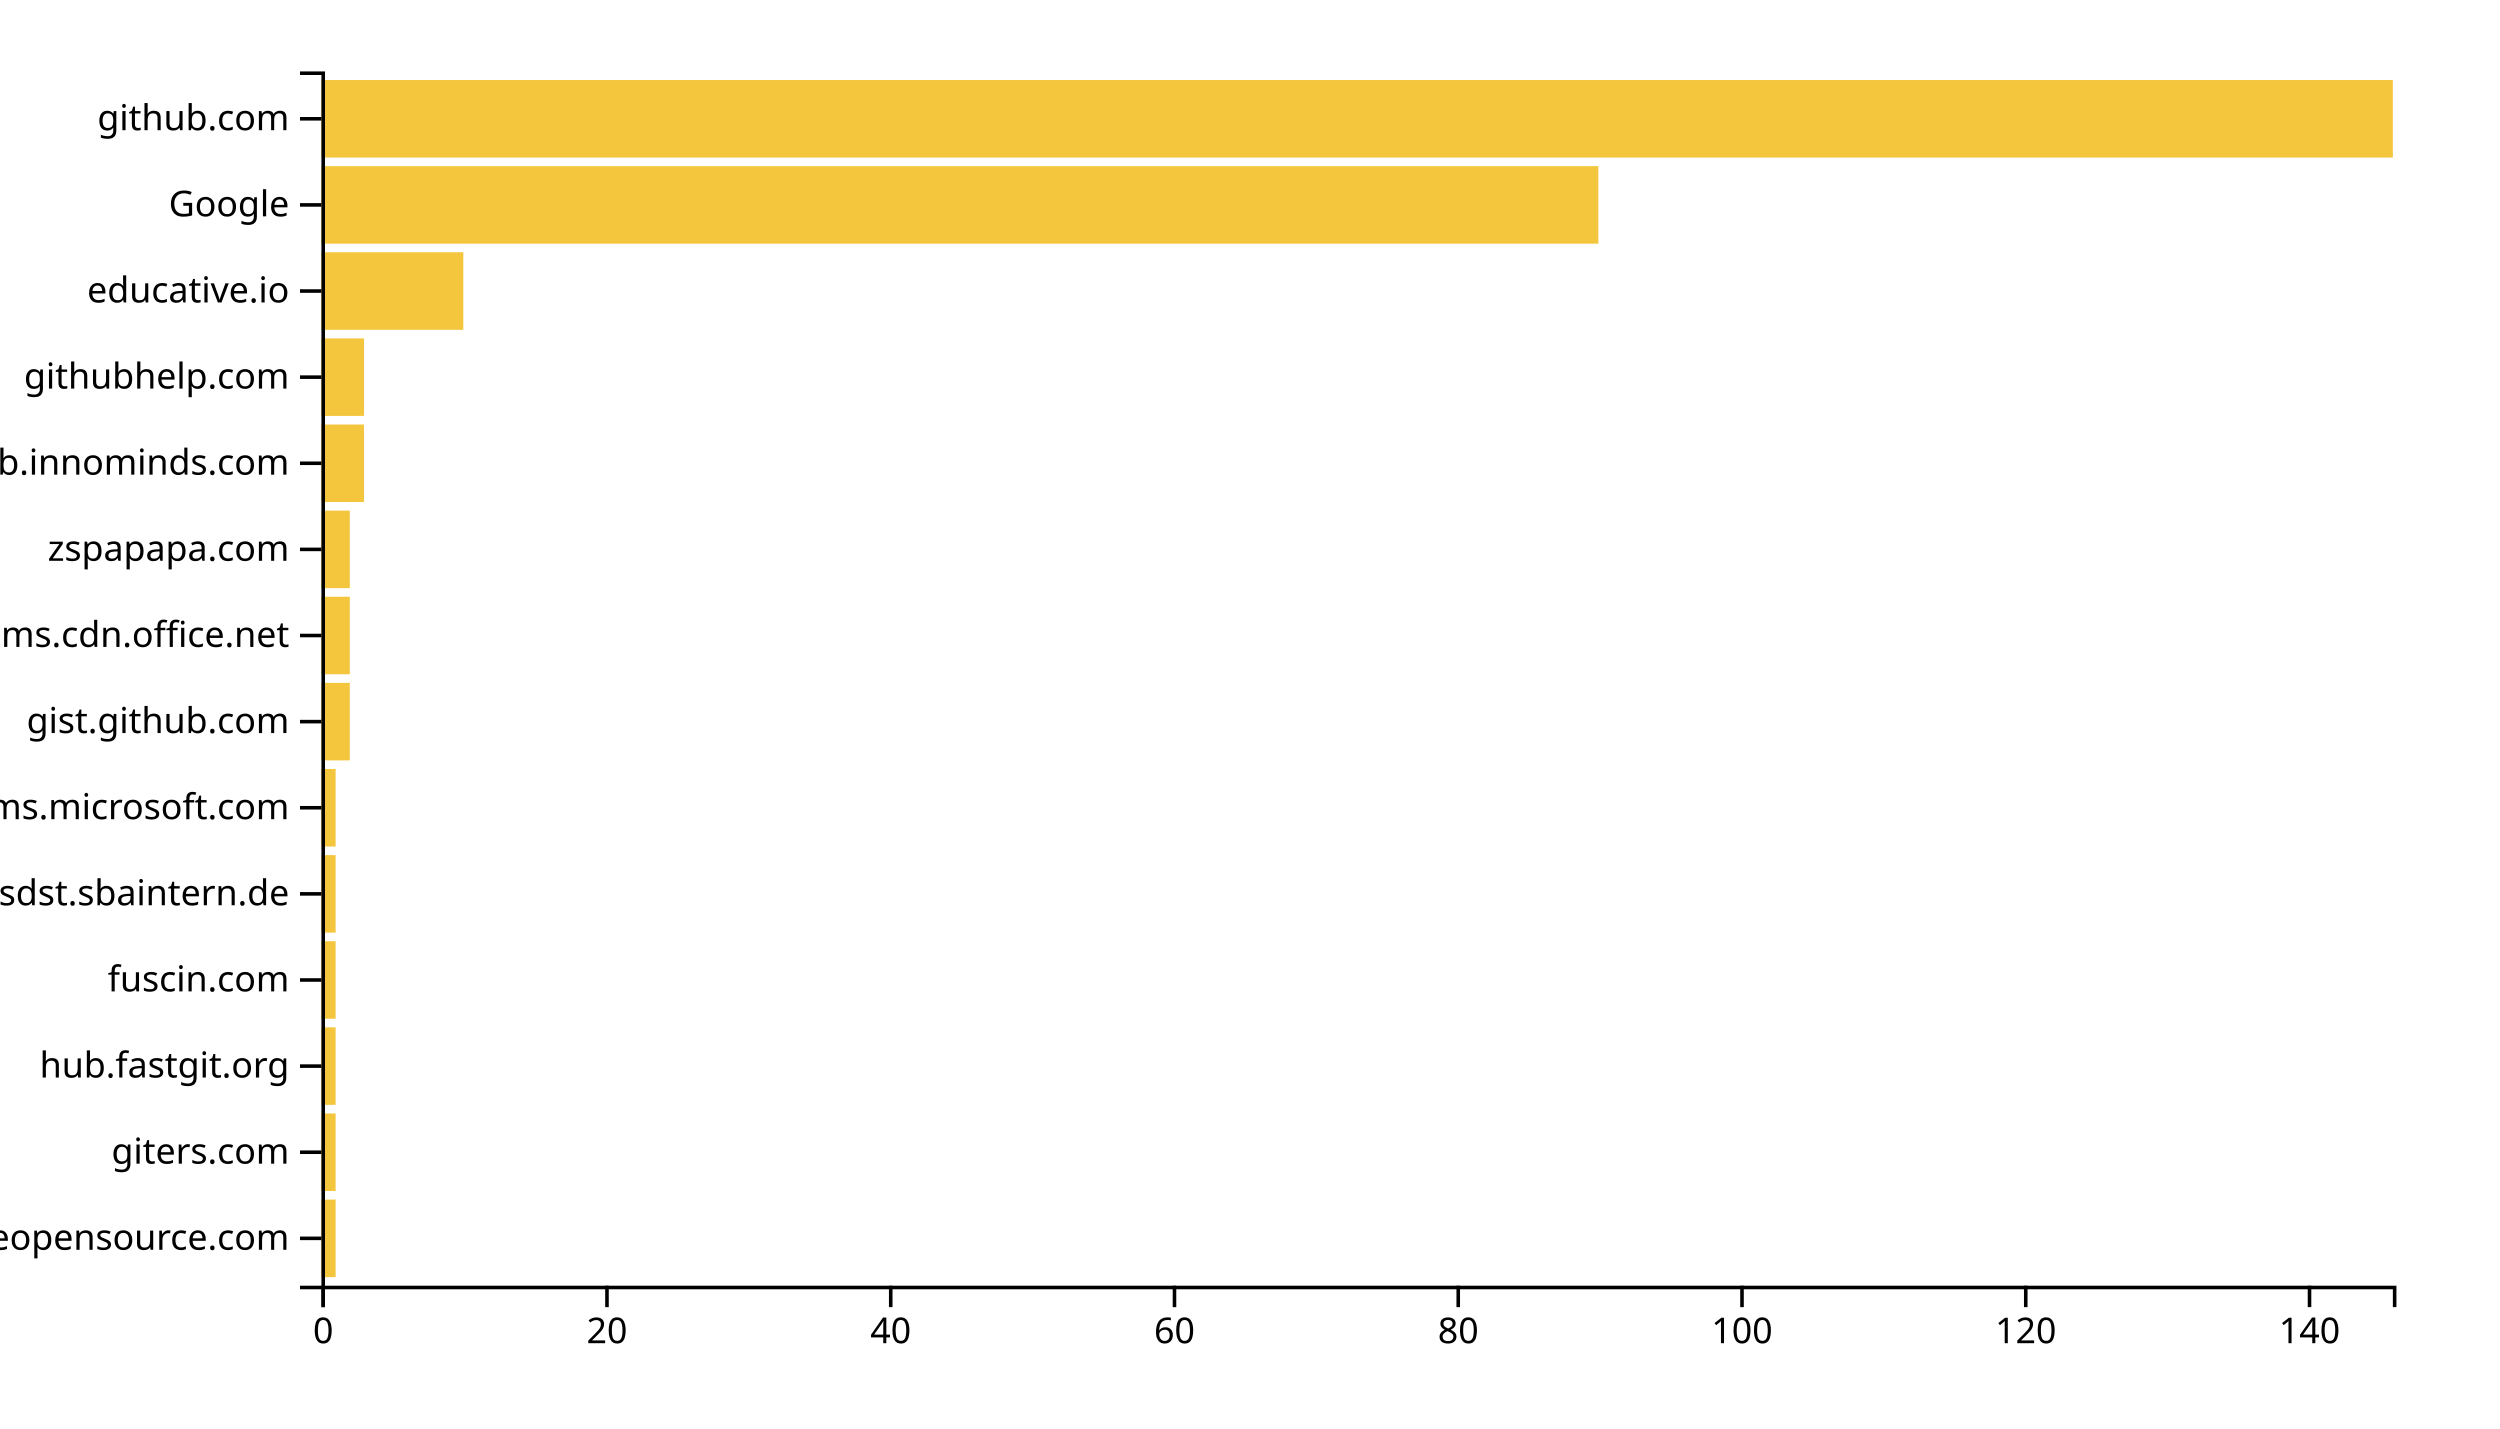
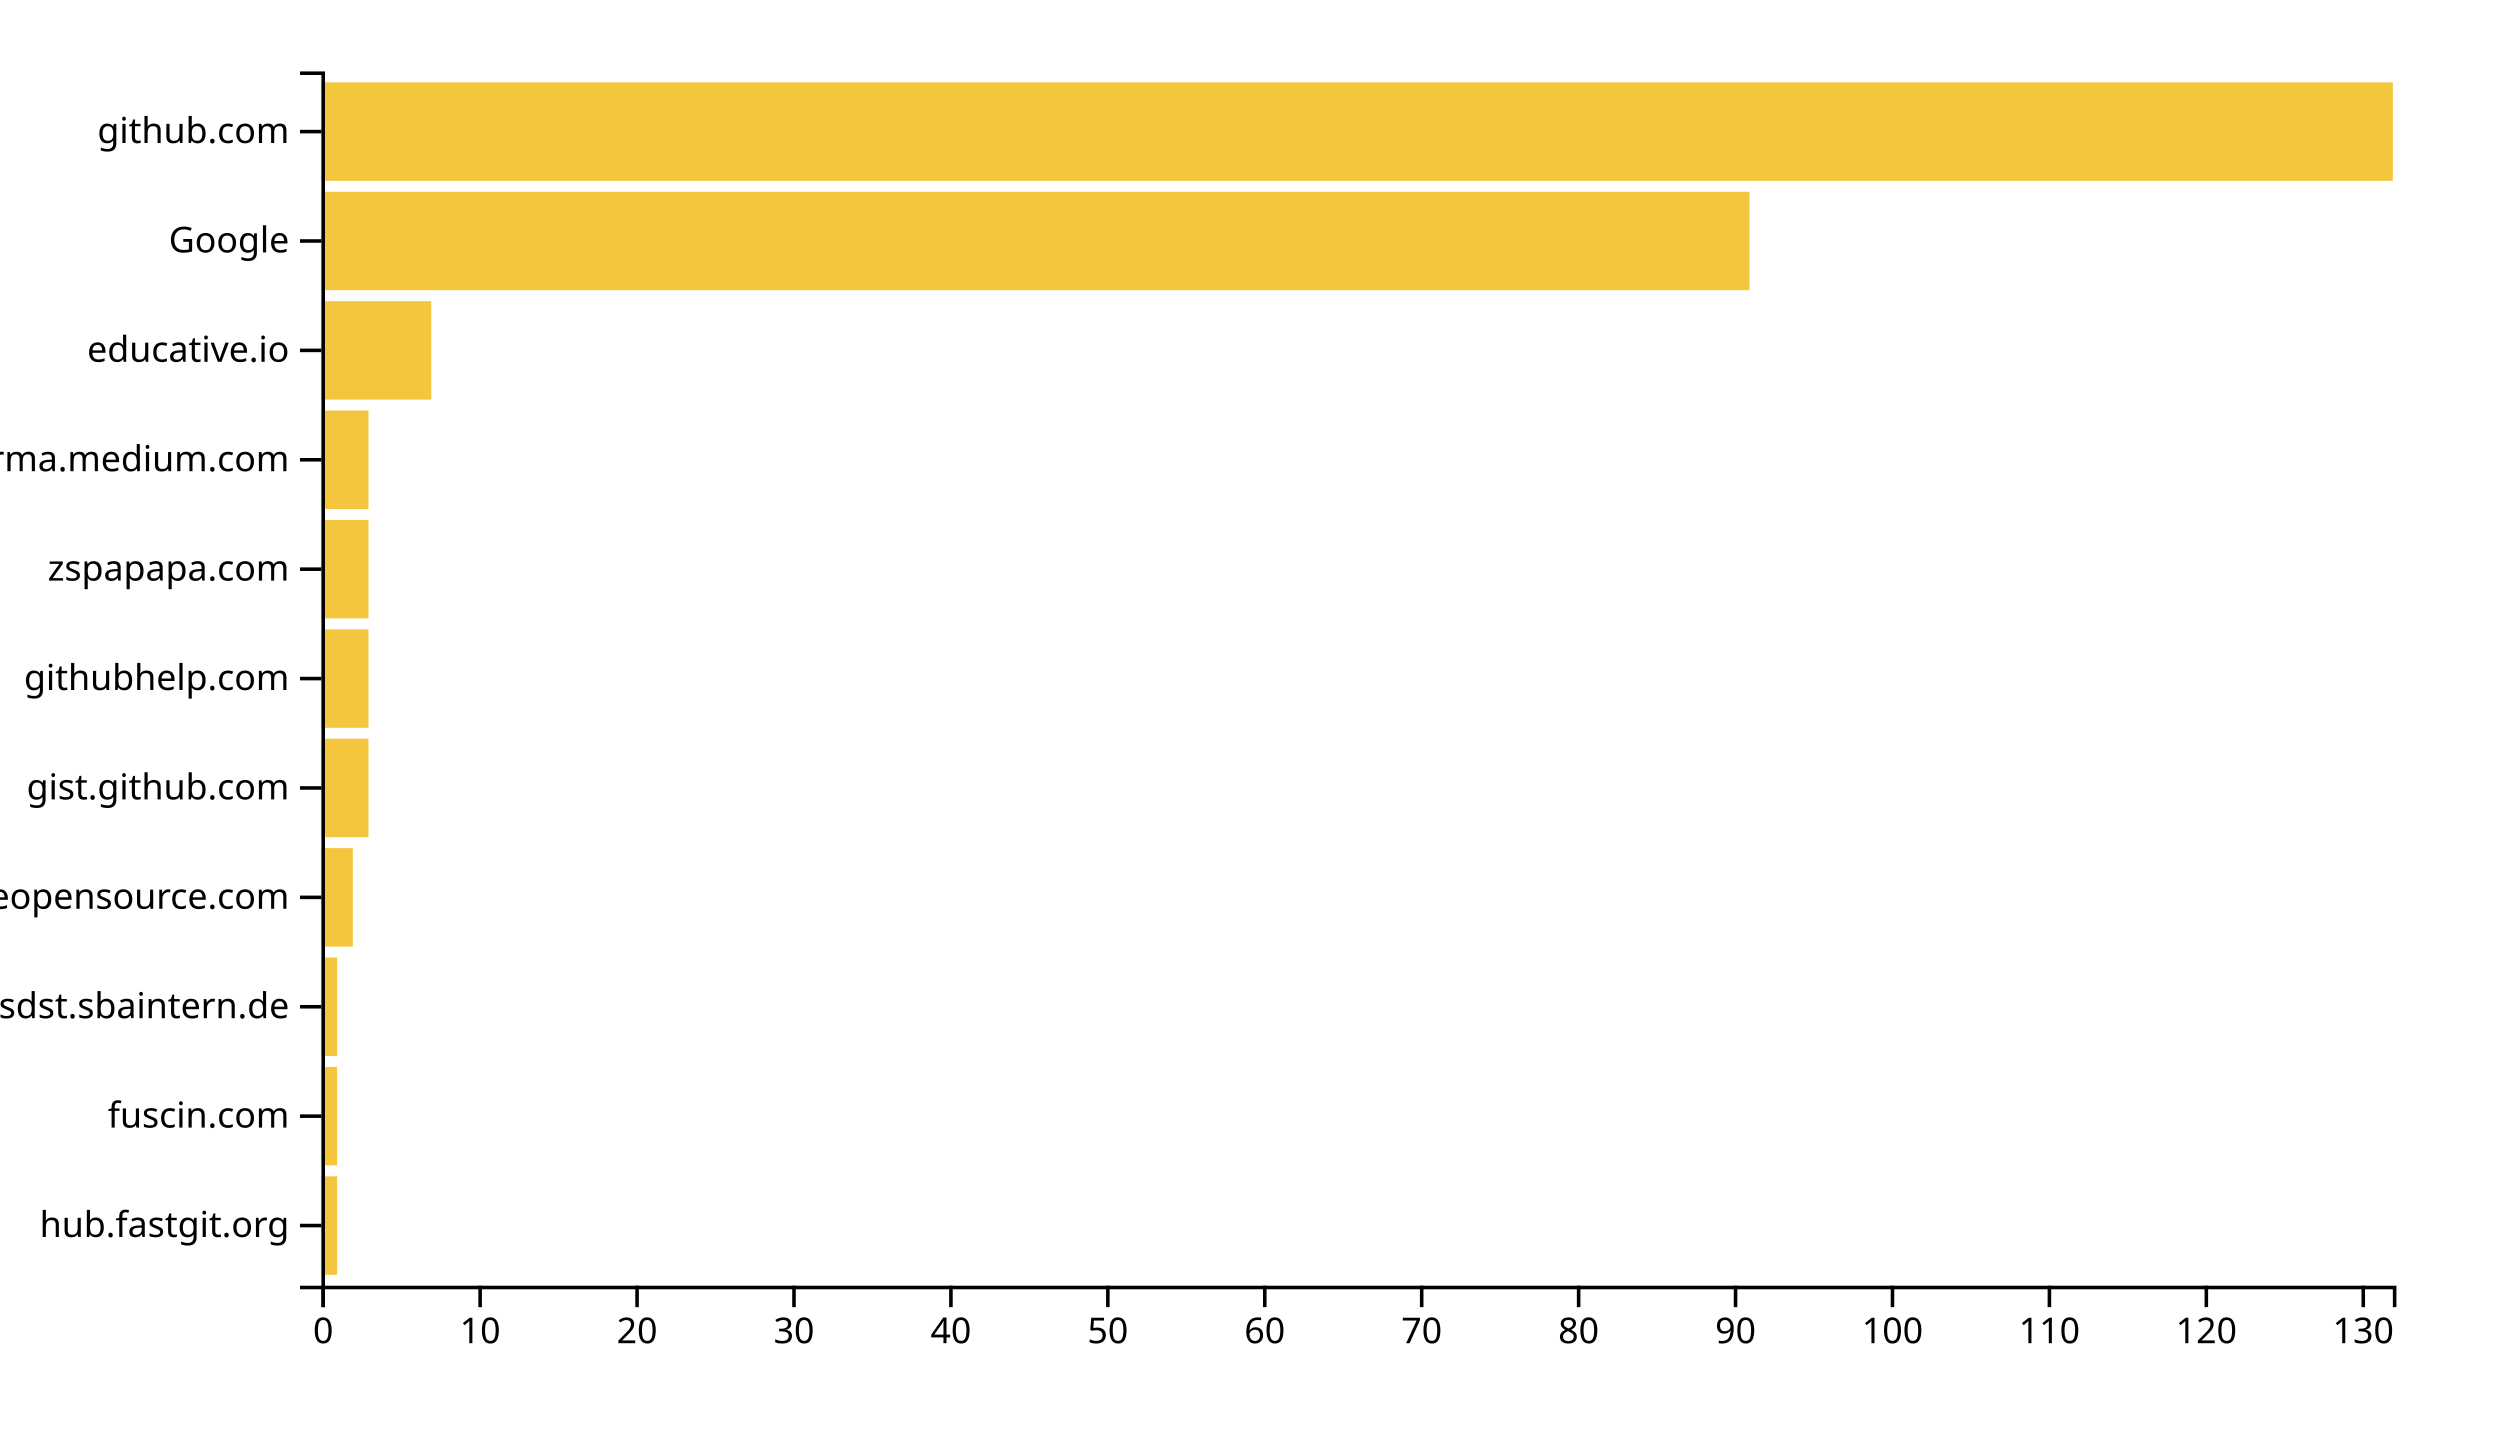
<svg xmlns="http://www.w3.org/2000/svg" width="700" height="400">
  <g transform="translate(90,20)">
-     <rect class="bar" width="3.973" y="315.887" height="21.702" style="fill: #f4c63d; text-anchor: end;" />
-     <rect class="bar" width="3.973" y="291.773" height="21.702" style="fill: #f4c63d; text-anchor: end;" />
-     <rect class="bar" width="3.973" y="267.66" height="21.702" style="fill: #f4c63d; text-anchor: end;" />
-     <rect class="bar" width="3.973" y="243.546" height="21.702" style="fill: #f4c63d; text-anchor: end;" />
-     <rect class="bar" width="3.973" y="219.433" height="21.702" style="fill: #f4c63d; text-anchor: end;" />
-     <rect class="bar" width="3.973" y="195.319" height="21.702" style="fill: #f4c63d; text-anchor: end;" />
-     <rect class="bar" width="7.945" y="171.206" height="21.702" style="fill: #f4c63d; text-anchor: end;" />
-     <rect class="bar" width="7.945" y="147.092" height="21.702" style="fill: #f4c63d; text-anchor: end;" />
-     <rect class="bar" width="7.945" y="122.979" height="21.702" style="fill: #f4c63d; text-anchor: end;" />
-     <rect class="bar" width="11.918" y="98.865" height="21.702" style="fill: #f4c63d; text-anchor: end;" />
-     <rect class="bar" width="11.918" y="74.752" height="21.702" style="fill: #f4c63d; text-anchor: end;" />
-     <rect class="bar" width="39.726" y="50.638" height="21.702" style="fill: #f4c63d; text-anchor: end;" />
-     <rect class="bar" width="357.534" y="26.525" height="21.702" style="fill: #f4c63d; text-anchor: end;" />
-     <rect class="bar" width="580" y="2.411" height="21.702" style="fill: #f4c63d; text-anchor: end;" />
+     <rect class="bar" width="4.394" y="309.369" height="27.568" style="fill: #f4c63d; text-anchor: end;" />
+     <rect class="bar" width="4.394" y="278.739" height="27.568" style="fill: #f4c63d; text-anchor: end;" />
+     <rect class="bar" width="4.394" y="248.108" height="27.568" style="fill: #f4c63d; text-anchor: end;" />
+     <rect class="bar" width="8.788" y="217.477" height="27.568" style="fill: #f4c63d; text-anchor: end;" />
+     <rect class="bar" width="13.182" y="186.847" height="27.568" style="fill: #f4c63d; text-anchor: end;" />
+     <rect class="bar" width="13.182" y="156.216" height="27.568" style="fill: #f4c63d; text-anchor: end;" />
+     <rect class="bar" width="13.182" y="125.586" height="27.568" style="fill: #f4c63d; text-anchor: end;" />
+     <rect class="bar" width="13.182" y="94.955" height="27.568" style="fill: #f4c63d; text-anchor: end;" />
+     <rect class="bar" width="30.758" y="64.324" height="27.568" style="fill: #f4c63d; text-anchor: end;" />
+     <rect class="bar" width="399.848" y="33.694" height="27.568" style="fill: #f4c63d; text-anchor: end;" />
+     <rect class="bar" width="580" y="3.063" height="27.568" style="fill: #f4c63d; text-anchor: end;" />
    <g transform="translate(0,340)" fill="none" font-size="10" font-family="sans-serif" text-anchor="middle">
      <path class="domain" stroke="currentColor" d="M0.5,6V0.5H580.5V6" />
      <g class="tick" opacity="1" transform="translate(0.5,0)">
        <line stroke="currentColor" y2="6" />
        <text fill="currentColor" y="9" dy="0.71em">0</text>
      </g>
-       <g class="tick" opacity="1" transform="translate(79.95205,0)">
+       <g class="tick" opacity="1" transform="translate(44.43939,0)">
+         <line stroke="currentColor" y2="6" />
+         <text fill="currentColor" y="9" dy="0.71em">10</text>
+       </g>
+       <g class="tick" opacity="1" transform="translate(88.37879,0)">
        <line stroke="currentColor" y2="6" />
        <text fill="currentColor" y="9" dy="0.71em">20</text>
      </g>
-       <g class="tick" opacity="1" transform="translate(159.4041,0)">
+       <g class="tick" opacity="1" transform="translate(132.3182,0)">
+         <line stroke="currentColor" y2="6" />
+         <text fill="currentColor" y="9" dy="0.71em">30</text>
+       </g>
+       <g class="tick" opacity="1" transform="translate(176.2576,0)">
        <line stroke="currentColor" y2="6" />
        <text fill="currentColor" y="9" dy="0.71em">40</text>
      </g>
-       <g class="tick" opacity="1" transform="translate(238.8562,0)">
+       <g class="tick" opacity="1" transform="translate(220.197,0)">
+         <line stroke="currentColor" y2="6" />
+         <text fill="currentColor" y="9" dy="0.71em">50</text>
+       </g>
+       <g class="tick" opacity="1" transform="translate(264.1364,0)">
        <line stroke="currentColor" y2="6" />
        <text fill="currentColor" y="9" dy="0.71em">60</text>
      </g>
-       <g class="tick" opacity="1" transform="translate(318.3082,0)">
+       <g class="tick" opacity="1" transform="translate(308.0758,0)">
+         <line stroke="currentColor" y2="6" />
+         <text fill="currentColor" y="9" dy="0.71em">70</text>
+       </g>
+       <g class="tick" opacity="1" transform="translate(352.0152,0)">
        <line stroke="currentColor" y2="6" />
        <text fill="currentColor" y="9" dy="0.71em">80</text>
      </g>
-       <g class="tick" opacity="1" transform="translate(397.7603,0)">
+       <g class="tick" opacity="1" transform="translate(395.9545,0)">
+         <line stroke="currentColor" y2="6" />
+         <text fill="currentColor" y="9" dy="0.71em">90</text>
+       </g>
+       <g class="tick" opacity="1" transform="translate(439.8939,0)">
        <line stroke="currentColor" y2="6" />
        <text fill="currentColor" y="9" dy="0.71em">100</text>
      </g>
-       <g class="tick" opacity="1" transform="translate(477.2123,0)">
+       <g class="tick" opacity="1" transform="translate(483.8333,0)">
+         <line stroke="currentColor" y2="6" />
+         <text fill="currentColor" y="9" dy="0.71em">110</text>
+       </g>
+       <g class="tick" opacity="1" transform="translate(527.7727,0)">
        <line stroke="currentColor" y2="6" />
        <text fill="currentColor" y="9" dy="0.71em">120</text>
      </g>
-       <g class="tick" opacity="1" transform="translate(556.6644,0)">
+       <g class="tick" opacity="1" transform="translate(571.7121,0)">
        <line stroke="currentColor" y2="6" />
-         <text fill="currentColor" y="9" dy="0.71em">140</text>
+         <text fill="currentColor" y="9" dy="0.71em">130</text>
      </g>
    </g>
    <g fill="none" font-size="10" font-family="sans-serif" text-anchor="end">
      <path class="domain" stroke="currentColor" d="M-6,340.5H0.5V0.5H-6" />
-       <g class="tick" opacity="1" transform="translate(0,326.7376)">
+       <g class="tick" opacity="1" transform="translate(0,323.1532)">
+         <line stroke="currentColor" x2="-6" />
+         <text fill="currentColor" x="-9" dy="0.32em">hub.fastgit.org</text>
+       </g>
+       <g class="tick" opacity="1" transform="translate(0,292.5225)">
+         <line stroke="currentColor" x2="-6" />
+         <text fill="currentColor" x="-9" dy="0.32em">fuscin.com</text>
+       </g>
+       <g class="tick" opacity="1" transform="translate(0,261.8919)">
+         <line stroke="currentColor" x2="-6" />
+         <text fill="currentColor" x="-9" dy="0.32em">confluence.webapp.sdst.sbaintern.de</text>
+       </g>
+       <g class="tick" opacity="1" transform="translate(0,231.2613)">
        <line stroke="currentColor" x2="-6" />
        <text fill="currentColor" x="-9" dy="0.32em">awesomeopensource.com</text>
      </g>
-       <g class="tick" opacity="1" transform="translate(0,302.6241)">
-         <line stroke="currentColor" x2="-6" />
-         <text fill="currentColor" x="-9" dy="0.32em">giters.com</text>
-       </g>
-       <g class="tick" opacity="1" transform="translate(0,278.5106)">
-         <line stroke="currentColor" x2="-6" />
-         <text fill="currentColor" x="-9" dy="0.32em">hub.fastgit.org</text>
-       </g>
-       <g class="tick" opacity="1" transform="translate(0,254.3972)">
-         <line stroke="currentColor" x2="-6" />
-         <text fill="currentColor" x="-9" dy="0.32em">fuscin.com</text>
-       </g>
-       <g class="tick" opacity="1" transform="translate(0,230.2837)">
-         <line stroke="currentColor" x2="-6" />
-         <text fill="currentColor" x="-9" dy="0.32em">confluence.webapp.sdst.sbaintern.de</text>
-       </g>
-       <g class="tick" opacity="1" transform="translate(0,206.1702)">
-         <line stroke="currentColor" x2="-6" />
-         <text fill="currentColor" x="-9" dy="0.32em">teams.microsoft.com</text>
-       </g>
-       <g class="tick" opacity="1" transform="translate(0,182.0567)">
+       <g class="tick" opacity="1" transform="translate(0,200.6306)">
        <line stroke="currentColor" x2="-6" />
        <text fill="currentColor" x="-9" dy="0.32em">gist.github.com</text>
      </g>
-       <g class="tick" opacity="1" transform="translate(0,157.9433)">
+       <g class="tick" opacity="1" transform="translate(0,170)">
        <line stroke="currentColor" x2="-6" />
-         <text fill="currentColor" x="-9" dy="0.32em">statics.teams.cdn.office.net</text>
+         <text fill="currentColor" x="-9" dy="0.32em">githubhelp.com</text>
      </g>
-       <g class="tick" opacity="1" transform="translate(0,133.8298)">
+       <g class="tick" opacity="1" transform="translate(0,139.3694)">
        <line stroke="currentColor" x2="-6" />
        <text fill="currentColor" x="-9" dy="0.32em">zspapapa.com</text>
      </g>
-       <g class="tick" opacity="1" transform="translate(0,109.7163)">
+       <g class="tick" opacity="1" transform="translate(0,108.7387)">
        <line stroke="currentColor" x2="-6" />
-         <text fill="currentColor" x="-9" dy="0.32em">github.innominds.com</text>
+         <text fill="currentColor" x="-9" dy="0.32em">xgirma.medium.com</text>
      </g>
-       <g class="tick" opacity="1" transform="translate(0,85.60284)">
-         <line stroke="currentColor" x2="-6" />
-         <text fill="currentColor" x="-9" dy="0.32em">githubhelp.com</text>
-       </g>
-       <g class="tick" opacity="1" transform="translate(0,61.48936)">
+       <g class="tick" opacity="1" transform="translate(0,78.10811)">
        <line stroke="currentColor" x2="-6" />
        <text fill="currentColor" x="-9" dy="0.32em">educative.io</text>
      </g>
-       <g class="tick" opacity="1" transform="translate(0,37.37589)">
+       <g class="tick" opacity="1" transform="translate(0,47.47748)">
        <line stroke="currentColor" x2="-6" />
        <text fill="currentColor" x="-9" dy="0.32em">Google</text>
      </g>
-       <g class="tick" opacity="1" transform="translate(0,13.26241)">
+       <g class="tick" opacity="1" transform="translate(0,16.84685)">
        <line stroke="currentColor" x2="-6" />
        <text fill="currentColor" x="-9" dy="0.32em">github.com</text>
      </g>
    </g>
  </g>
</svg>
